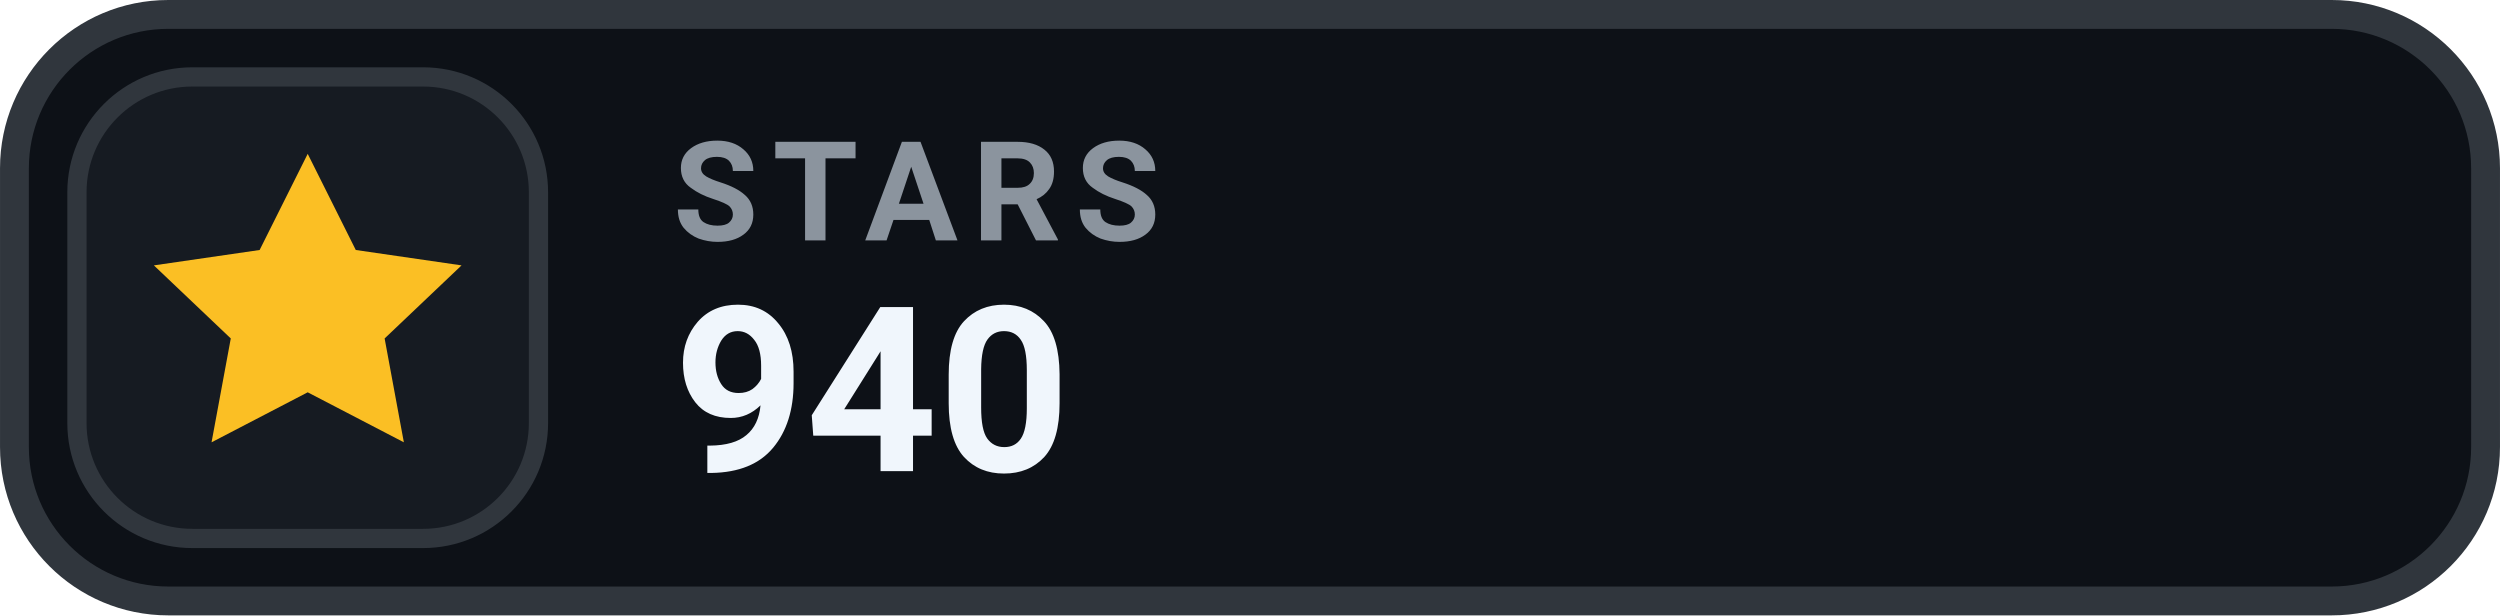
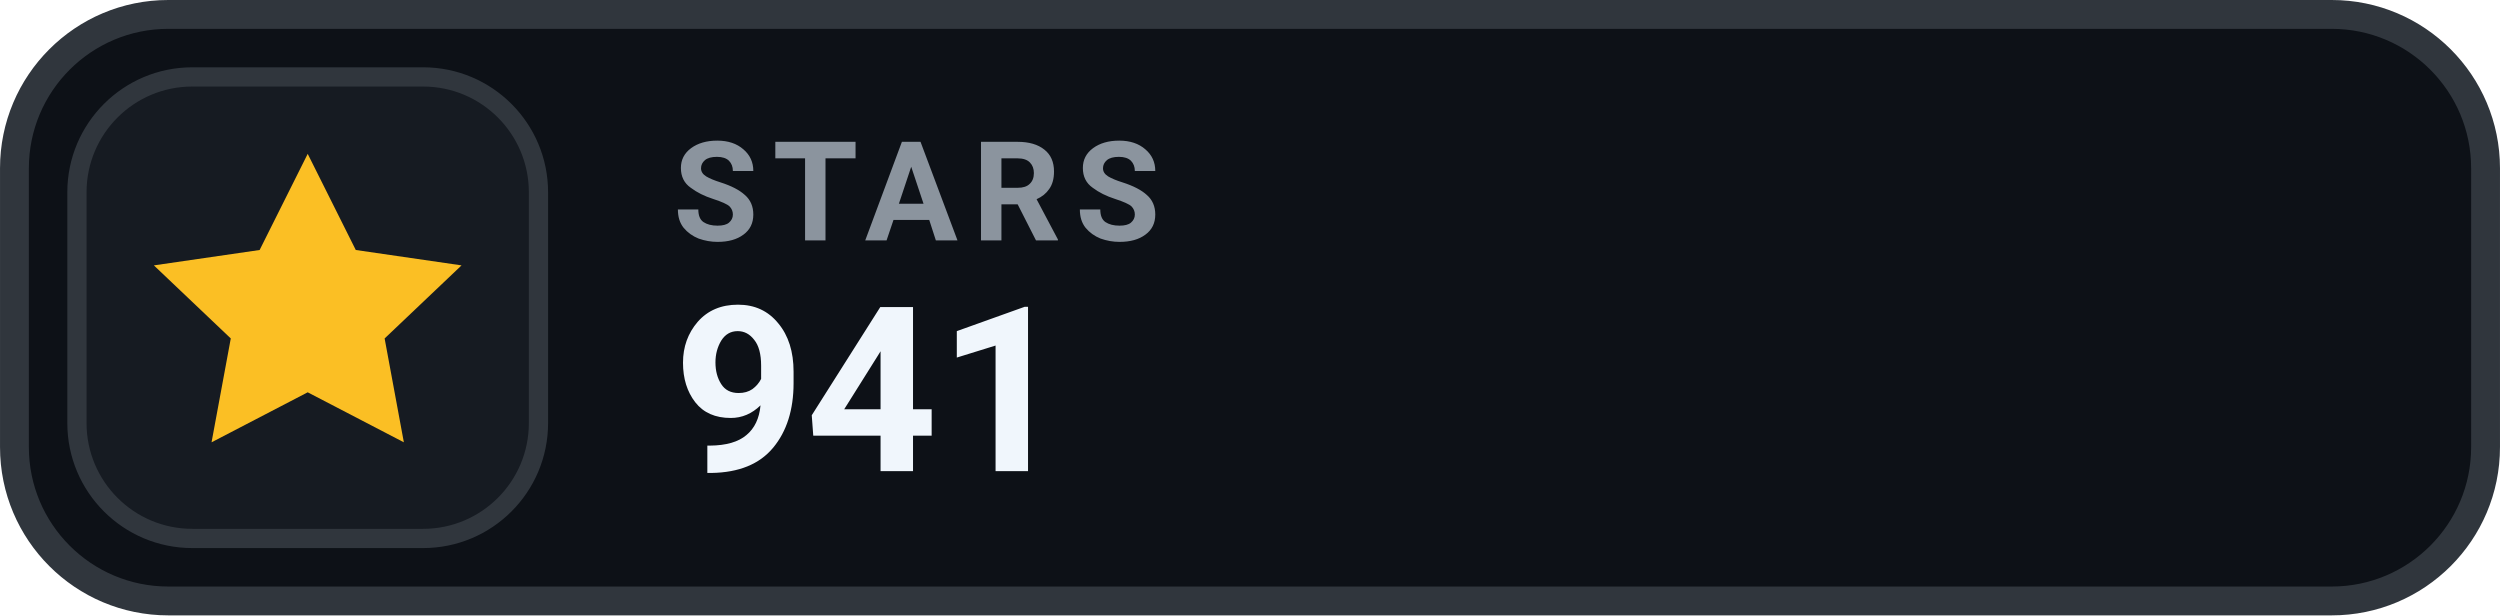
- <svg xmlns="http://www.w3.org/2000/svg" width="126" height="31.015" viewBox="0 0 130 32" role="img" aria-label="STARS 940">
+ <svg xmlns="http://www.w3.org/2000/svg" width="126" height="31.015" viewBox="0 0 130 32" role="img" aria-label="STARS 941">
  <rect x=".75" y=".75" width="128.5" height="30.5" rx="8" fill="#0D1117" stroke="#30363D" stroke-width="1.5" />
  <rect x="4" y="4" width="24" height="24" rx="6" fill="#161B22" stroke="#30363D" stroke-width="1" />
  <g transform="translate(16 16)" style="color:#FBBF24;">
    <path d="M0 -8 l2.5 5 5.5 .8 -4 3.8 1 5.4 -5 -2.6 -5 2.6 1 -5.4 -4 -3.8 5.5 -.8 Z" fill="currentColor" />
  </g>
  <text x="35" y="12.5" fill="#8B949E" font-family="-apple-system,BlinkMacSystemFont,'Segoe UI',Roboto,Helvetica,Arial,sans-serif" font-size="7.2" font-weight="700" letter-spacing=".75">STARS</text>
-   <text x="35" y="24.5" fill="#F0F6FC" font-family="-apple-system,BlinkMacSystemFont,'Segoe UI',Roboto,Helvetica,Arial,sans-serif" font-size="12" font-weight="700">940</text>
+   <text x="35" y="24.5" fill="#F0F6FC" font-family="-apple-system,BlinkMacSystemFont,'Segoe UI',Roboto,Helvetica,Arial,sans-serif" font-size="12" font-weight="700">941</text>
</svg>
